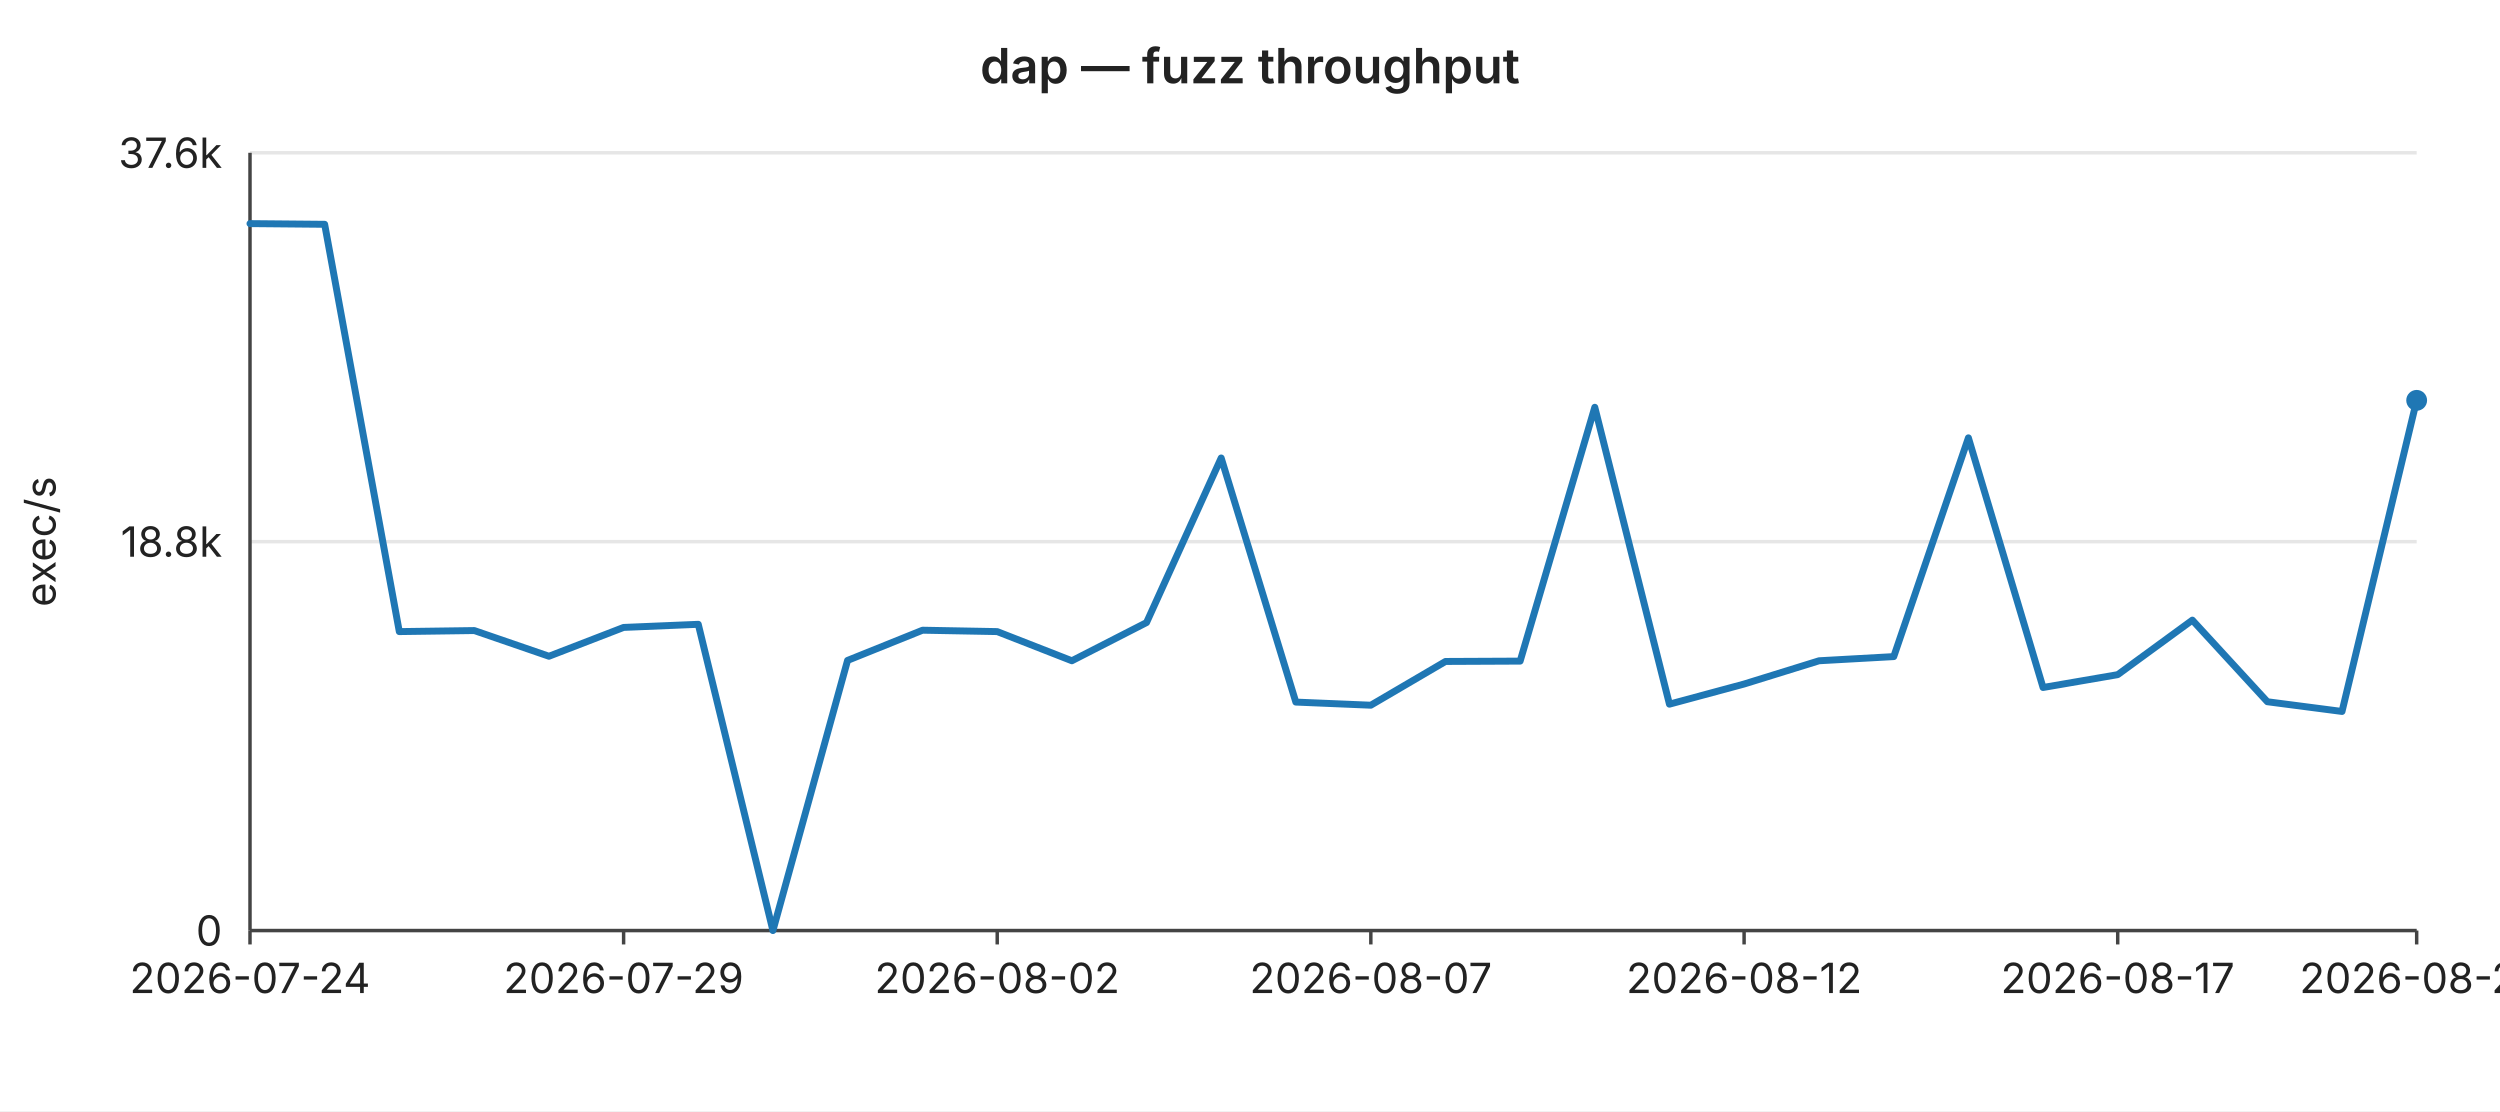
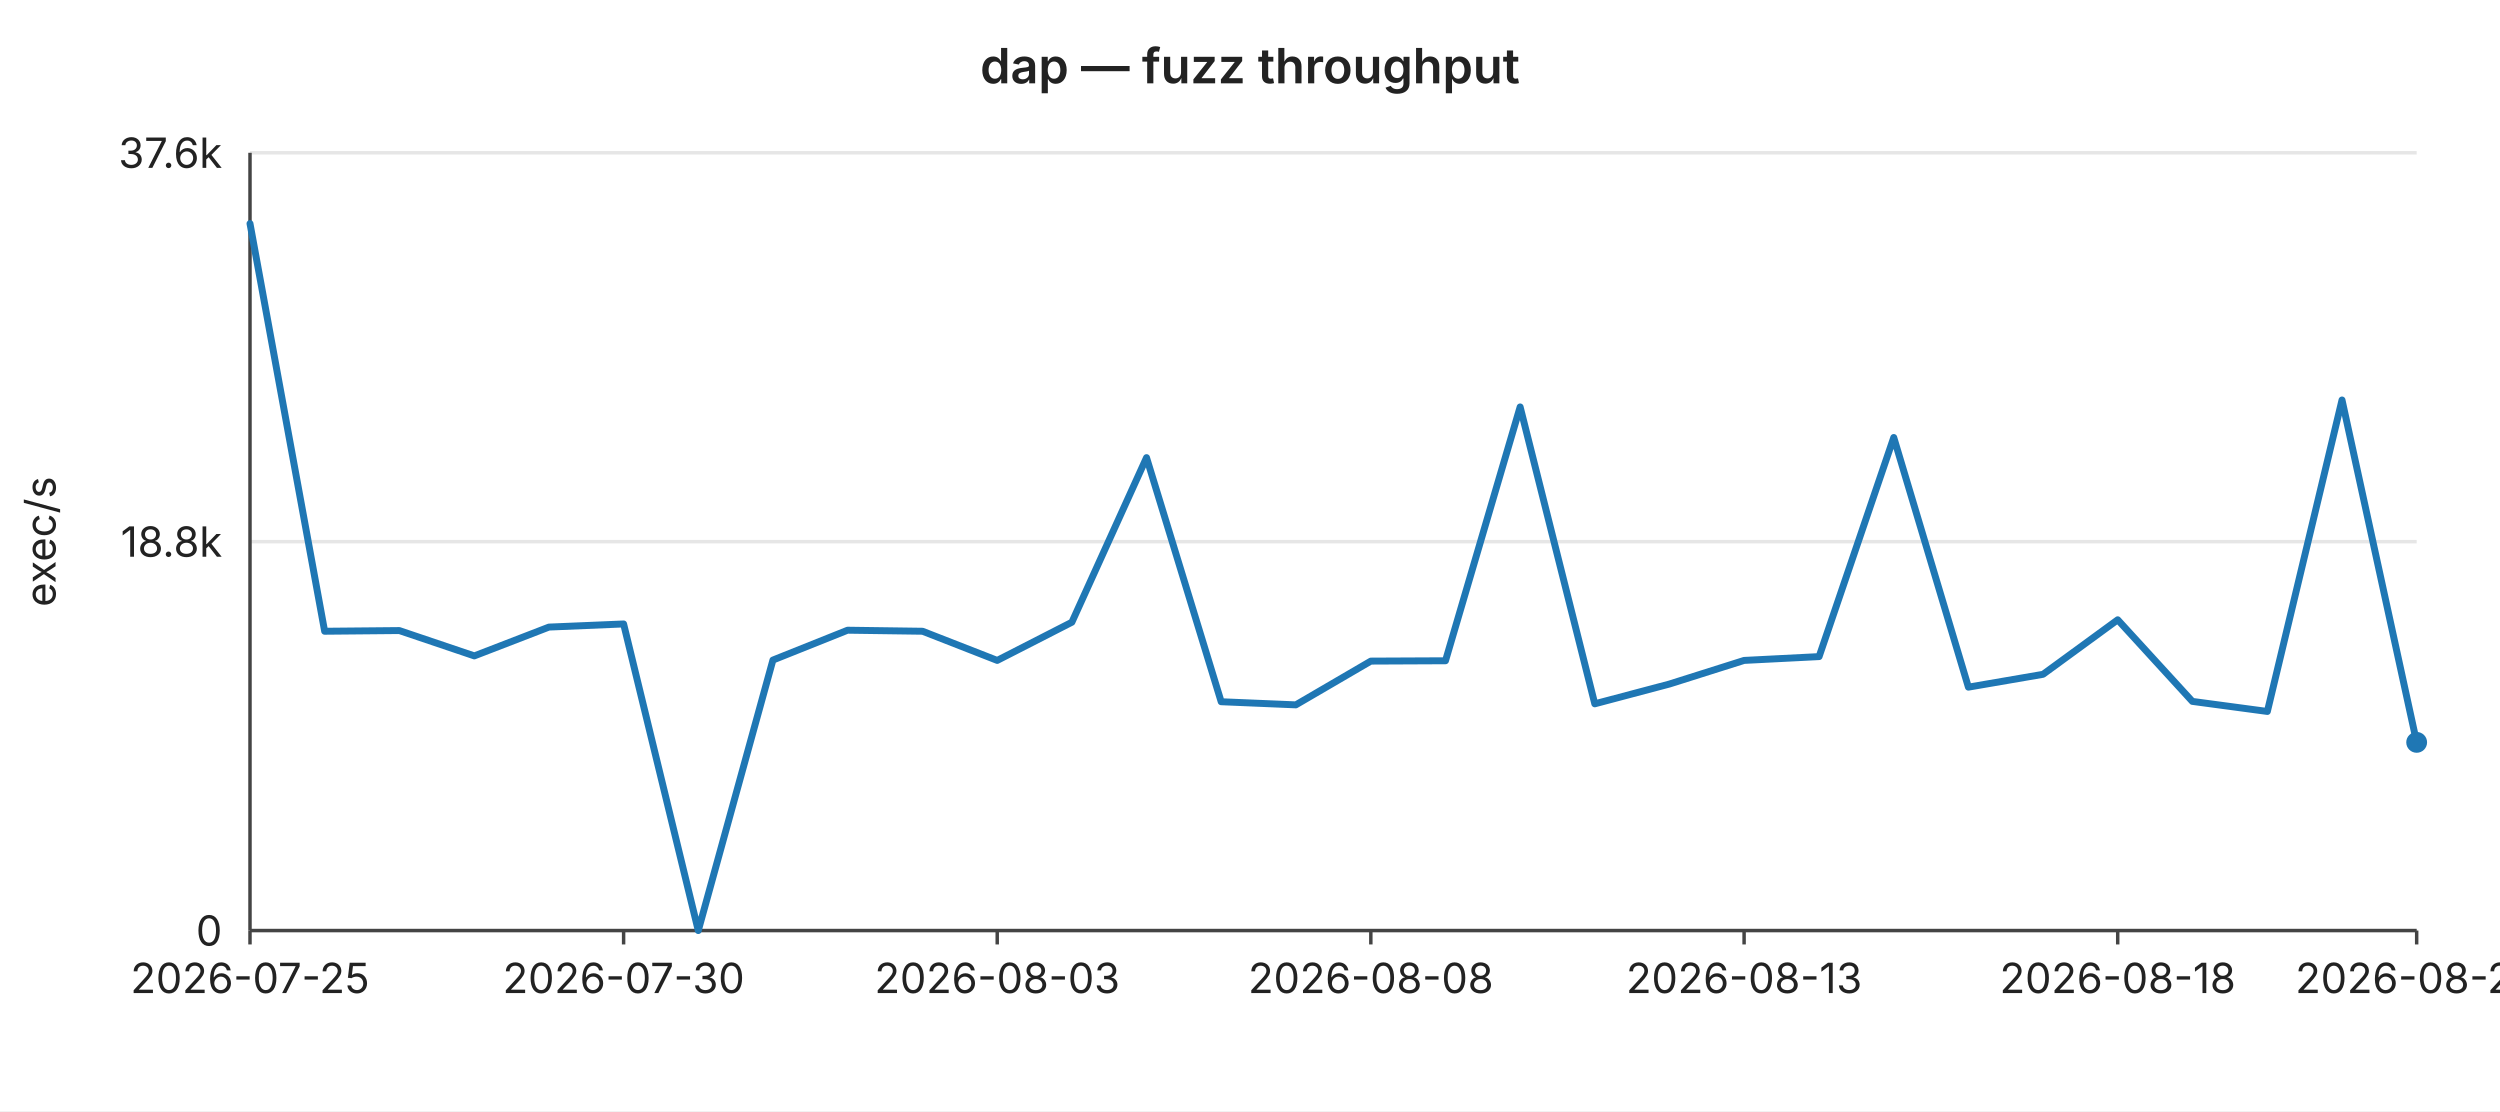
<svg xmlns="http://www.w3.org/2000/svg" width="720" height="320" viewBox="0 0 720 320" font-family="-apple-system,BlinkMacSystemFont,Segoe UI,sans-serif" font-size="12">
  <rect width="720" height="320" fill="#ffffff" />
  <text x="360" y="24" text-anchor="middle" font-size="14" font-weight="600" fill="#222">dap — fuzz throughput</text>
  <line x1="72" y1="44.0" x2="696" y2="44.0" stroke="#e6e6e6" stroke-width="1" />
  <text x="64" y="44.0" text-anchor="end" dominant-baseline="middle" fill="#222">37.6k</text>
  <line x1="72" y1="156.0" x2="696" y2="156.0" stroke="#e6e6e6" stroke-width="1" />
  <text x="64" y="156.0" text-anchor="end" dominant-baseline="middle" fill="#222">18.8k</text>
  <line x1="72" y1="268.0" x2="696" y2="268.0" stroke="#e6e6e6" stroke-width="1" />
  <text x="64" y="268.0" text-anchor="end" dominant-baseline="middle" fill="#222">0</text>
  <text x="16" y="156" text-anchor="middle" fill="#222" transform="rotate(-90 16 156)">exec/s</text>
  <line x1="72" y1="44" x2="72" y2="268" stroke="#444" stroke-width="1" />
  <line x1="72" y1="268" x2="696" y2="268" stroke="#444" stroke-width="1" />
  <line x1="72.0" y1="268" x2="72.0" y2="272" stroke="#444" stroke-width="1" />
-   <text x="72.0" y="286" text-anchor="middle" fill="#222">2026-07-24</text>
+   <text x="72.0" y="286" text-anchor="middle" fill="#222">2026-07-25</text>
  <line x1="179.6" y1="268" x2="179.6" y2="272" stroke="#444" stroke-width="1" />
-   <text x="179.6" y="286" text-anchor="middle" fill="#222">2026-07-29</text>
+   <text x="179.6" y="286" text-anchor="middle" fill="#222">2026-07-30</text>
  <line x1="287.2" y1="268" x2="287.2" y2="272" stroke="#444" stroke-width="1" />
-   <text x="287.2" y="286" text-anchor="middle" fill="#222">2026-08-02</text>
+   <text x="287.2" y="286" text-anchor="middle" fill="#222">2026-08-03</text>
  <line x1="394.8" y1="268" x2="394.8" y2="272" stroke="#444" stroke-width="1" />
-   <text x="394.8" y="286" text-anchor="middle" fill="#222">2026-08-07</text>
+   <text x="394.8" y="286" text-anchor="middle" fill="#222">2026-08-08</text>
  <line x1="502.3" y1="268" x2="502.3" y2="272" stroke="#444" stroke-width="1" />
-   <text x="502.3" y="286" text-anchor="middle" fill="#222">2026-08-12</text>
+   <text x="502.3" y="286" text-anchor="middle" fill="#222">2026-08-13</text>
  <line x1="609.9" y1="268" x2="609.9" y2="272" stroke="#444" stroke-width="1" />
-   <text x="609.9" y="286" text-anchor="middle" fill="#222">2026-08-17</text>
+   <text x="609.9" y="286" text-anchor="middle" fill="#222">2026-08-18</text>
  <line x1="696.0" y1="268" x2="696.0" y2="272" stroke="#444" stroke-width="1" />
-   <text x="696.0" y="286" text-anchor="middle" fill="#222">2026-08-21</text>
-   <polyline fill="none" stroke="#1f77b4" stroke-width="2" stroke-linejoin="round" stroke-linecap="round" points="72.0,64.4 93.5,64.6 115.0,181.9 136.6,181.6 158.1,189.0 179.6,180.7 201.1,179.8 222.6,268.0 244.1,190.2 265.7,181.5 287.2,181.9 308.7,190.3 330.2,179.3 351.7,131.9 373.2,202.2 394.8,203.1 416.3,190.5 437.8,190.4 459.3,117.3 480.8,202.8 502.3,197.0 523.9,190.3 545.4,189.1 566.9,126.1 588.4,198.0 609.9,194.3 631.4,178.6 653.0,202.1 674.5,204.9 696.0,115.3" />
-   <circle cx="696.0" cy="115.3" r="3" fill="#1f77b4" />
+   <text x="696.0" y="286" text-anchor="middle" fill="#222">2026-08-22</text>
+   <polyline fill="none" stroke="#1f77b4" stroke-width="2" stroke-linejoin="round" stroke-linecap="round" points="72.0,64.4 93.5,181.8 115.0,181.6 136.6,188.9 158.1,180.6 179.6,179.7 201.1,268.0 222.6,190.1 244.1,181.5 265.7,181.8 287.2,190.2 308.7,179.2 330.2,131.8 351.7,202.1 373.2,203.0 394.8,190.4 416.3,190.3 437.8,117.2 459.3,202.7 480.8,197.0 502.3,190.2 523.9,189.1 545.4,126.0 566.9,197.9 588.4,194.2 609.9,178.5 631.4,202.0 653.0,204.9 674.5,115.2 696.0,213.8" />
+   <circle cx="696.0" cy="213.8" r="3" fill="#1f77b4" />
</svg>
